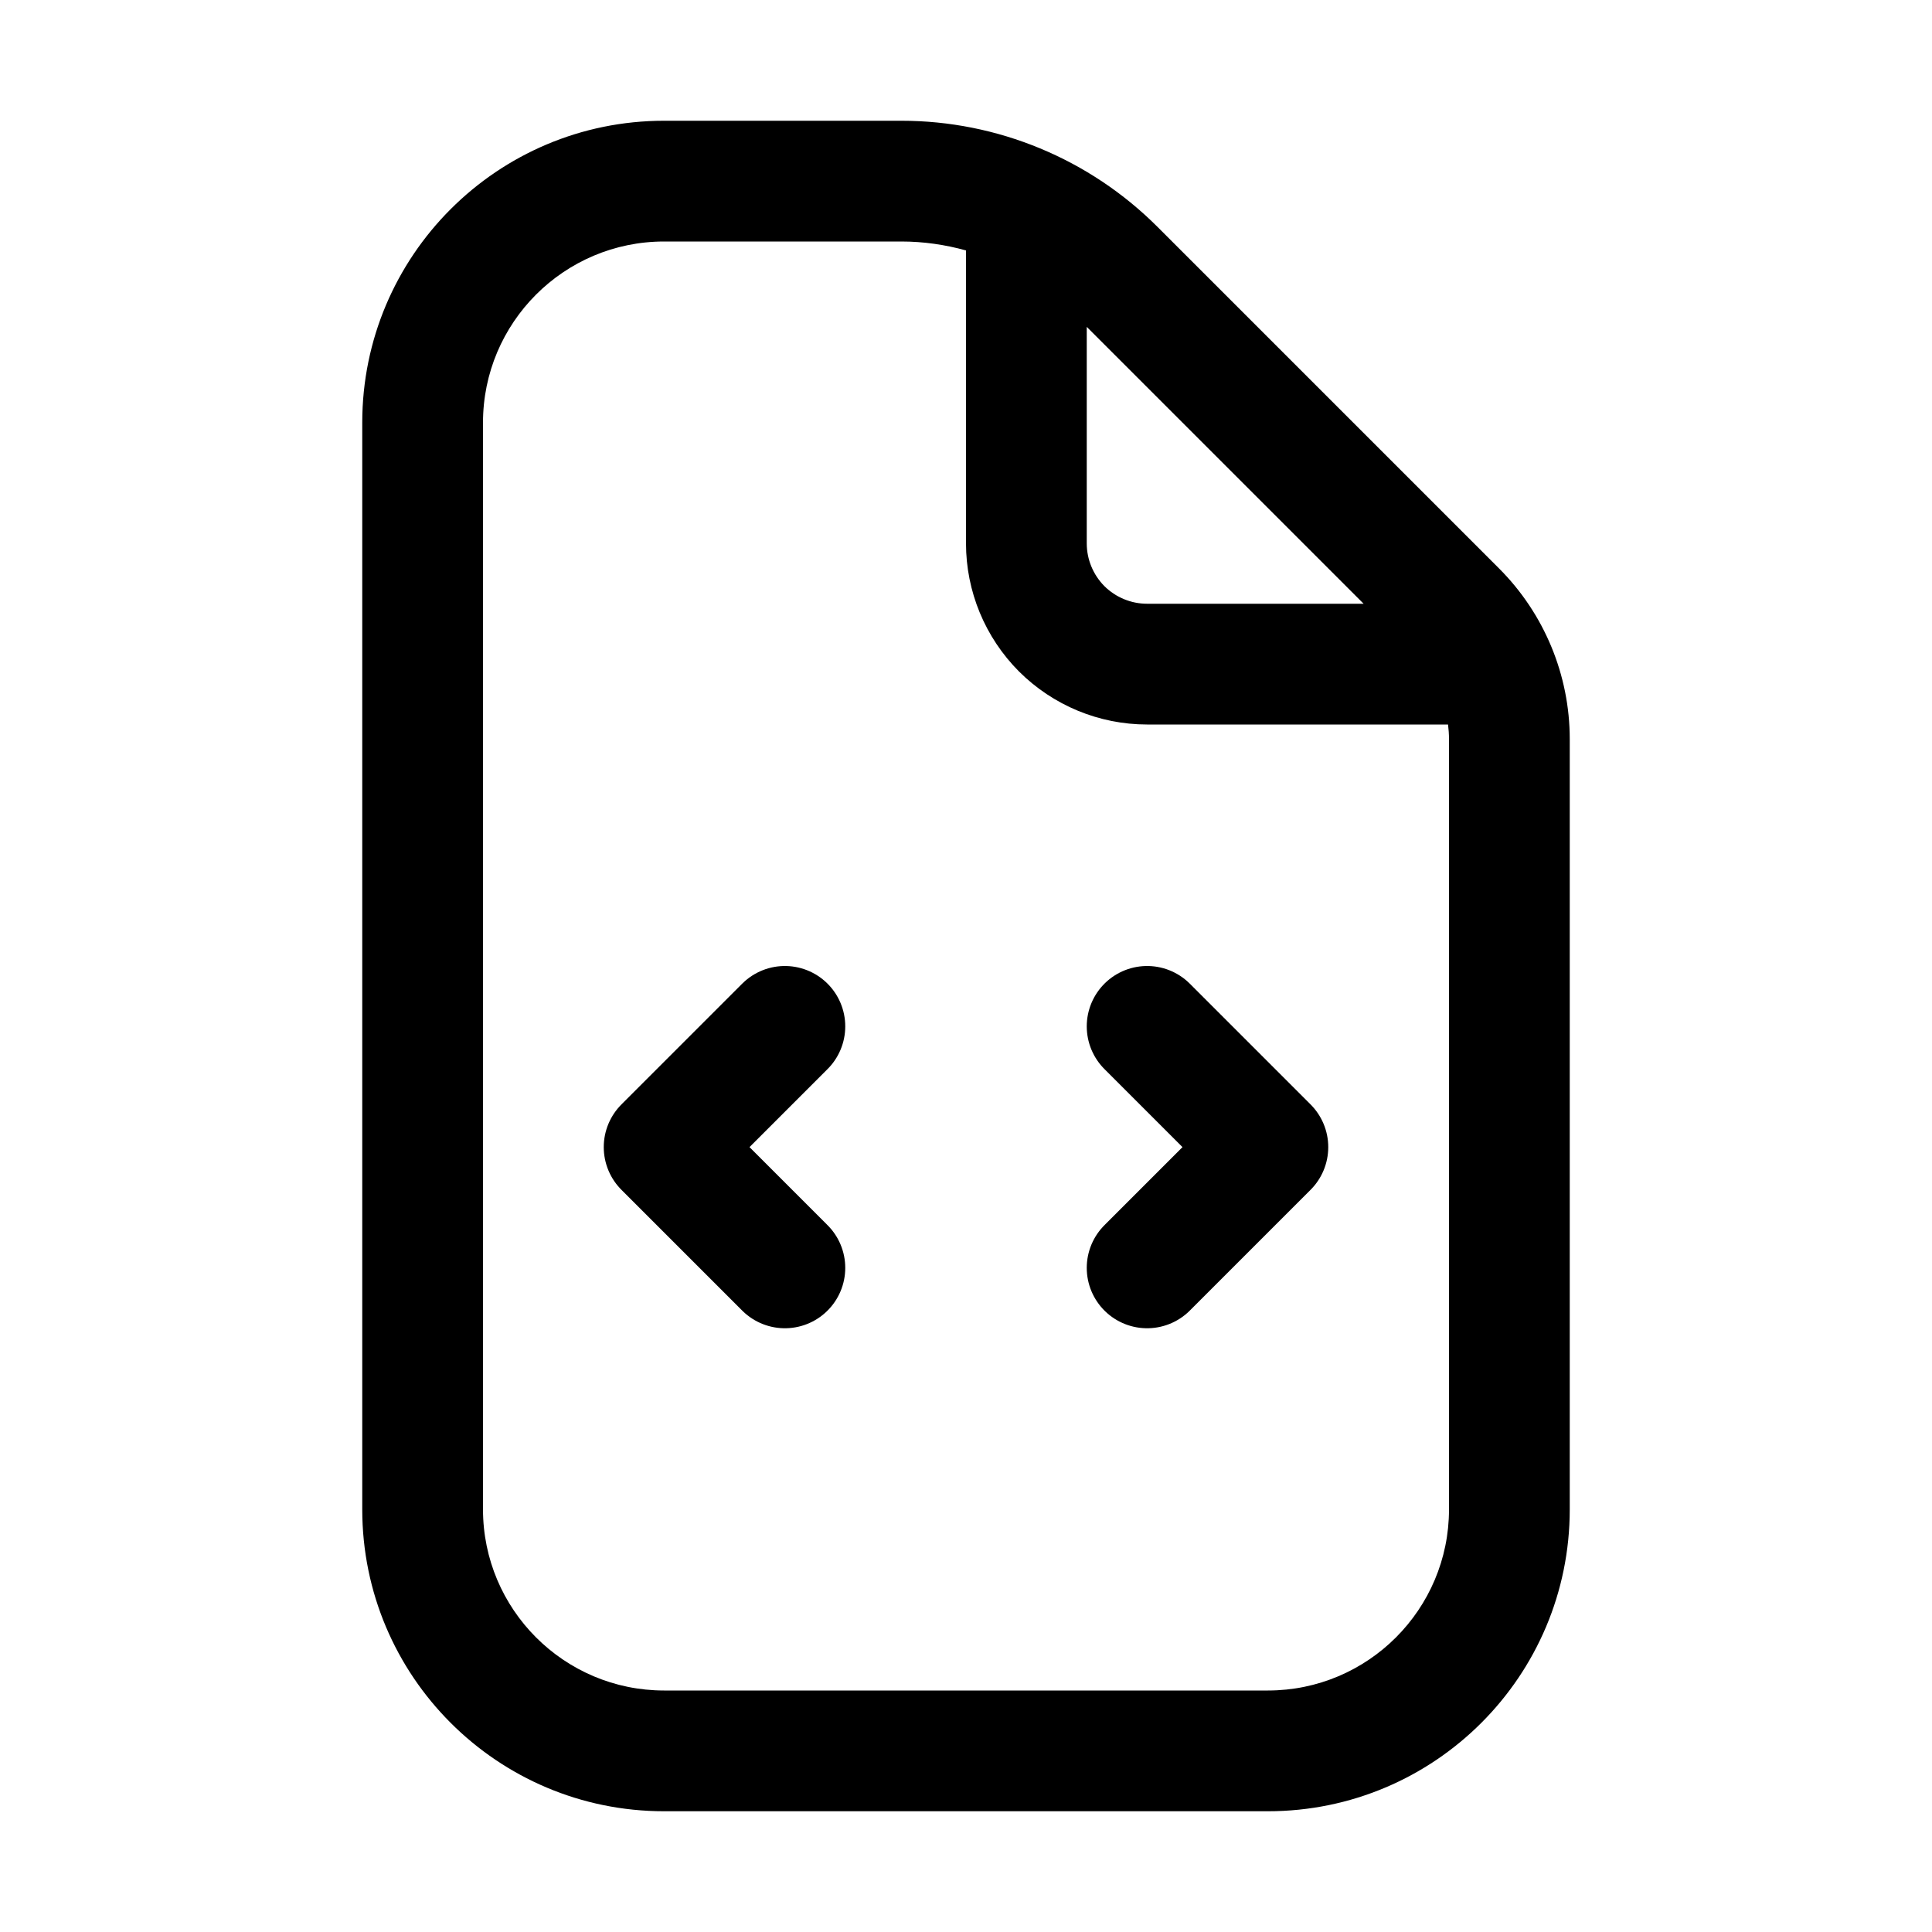
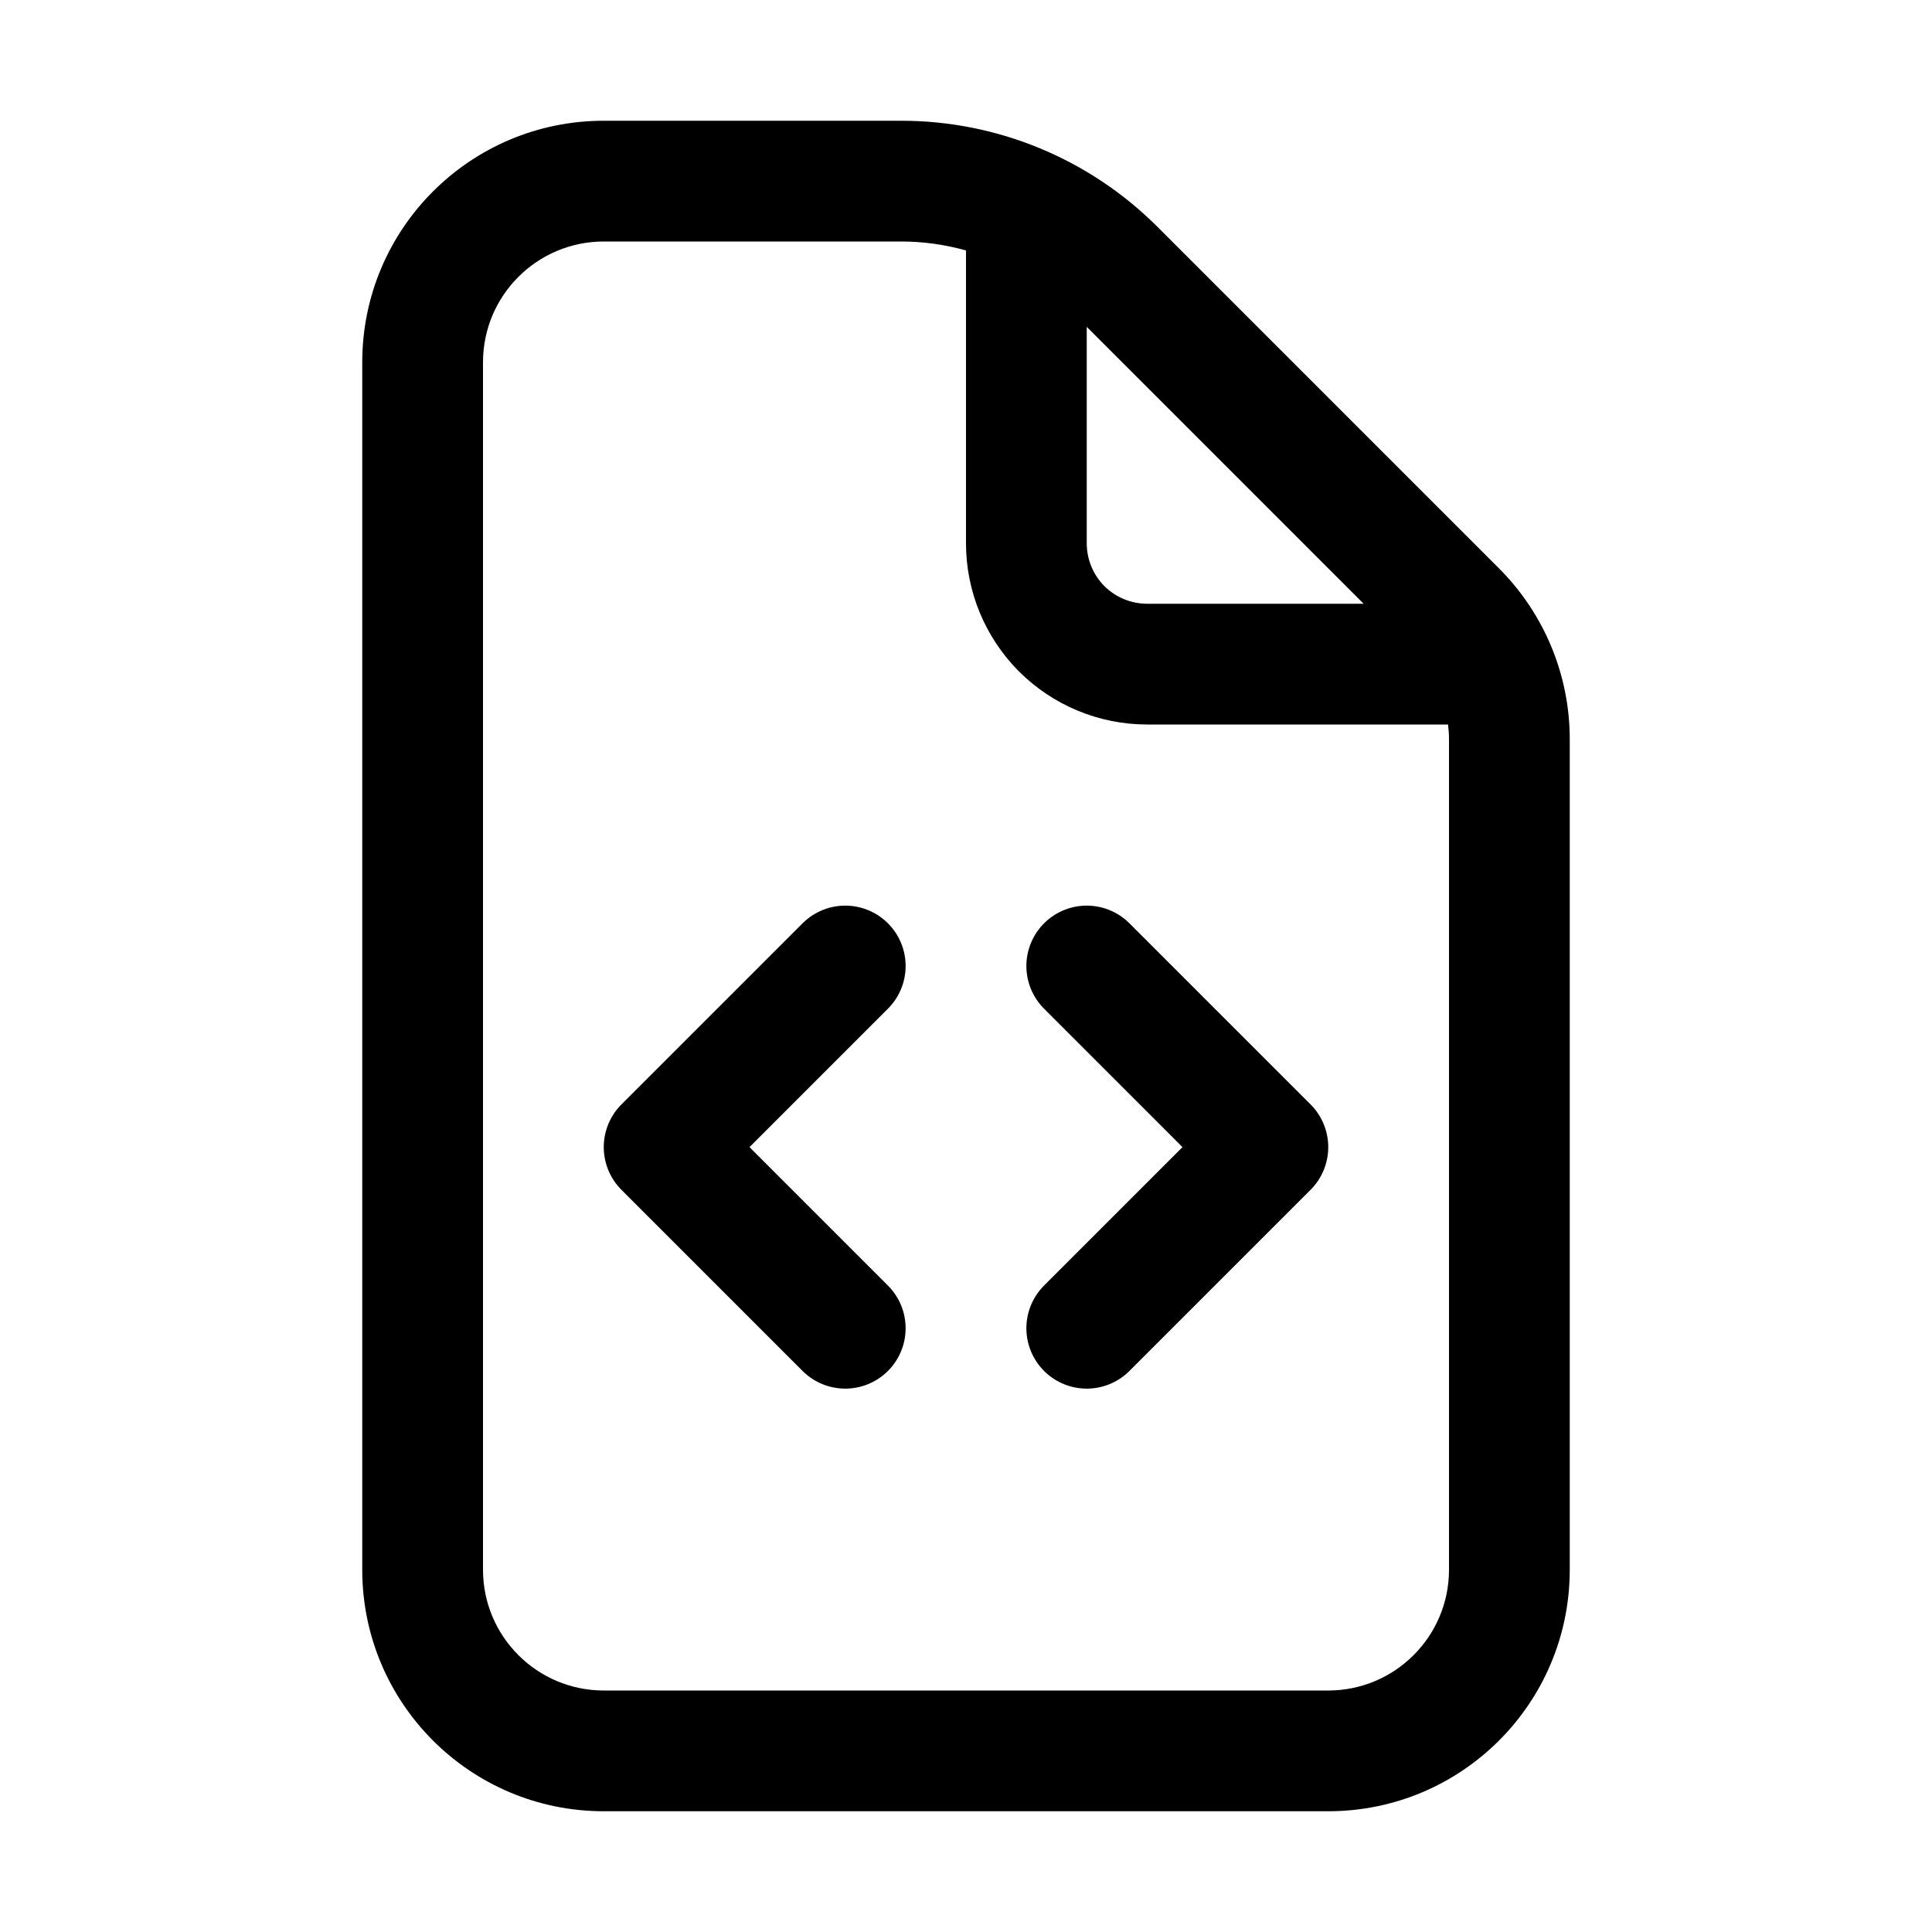
<svg xmlns="http://www.w3.org/2000/svg" width="16" height="16" viewBox="0 0 16 16" fill="none">
-   <path d="M7.465 1C8.26 1 9.023 1.316 9.586 1.879L12.414 4.707C12.789 5.082 13 5.591 13 6.121V12.5C13 13.881 11.881 15 10.5 15H5.5C4.119 15 3 13.881 3 12.5V3.5C3 2.119 4.119 1 5.5 1H7.465ZM5.5 2C4.672 2 4 2.672 4 3.5V12.5C4 13.328 4.672 14 5.5 14H10.5C11.328 14 12 13.328 12 12.5V6.121C12 6.08 11.997 6.04 11.992 6H9.5C9.102 6 8.721 5.842 8.439 5.561C8.158 5.279 8 4.898 8 4.5V2.074C7.827 2.026 7.647 2 7.465 2H5.5ZM9 4.5C9 4.633 9.053 4.76 9.146 4.854C9.24 4.947 9.367 5 9.5 5H11.293L9 2.707V4.5Z" fill="black" style="fill:black;fill-opacity:1;" />
-   <path d="M6.5 8.5L5.5 9.5L6.5 10.5" stroke="black" style="stroke:black;stroke-opacity:1;" stroke-linecap="round" stroke-linejoin="round" />
-   <path d="M9.5 8.5L10.5 9.5L9.5 10.5" stroke="black" style="stroke:black;stroke-opacity:1;" stroke-linecap="round" stroke-linejoin="round" />
+   <path d="M7.465 1C8.26 1 9.023 1.316 9.586 1.879L12.414 4.707C12.789 5.082 13 5.591 13 6.121V13C13 14.105 12.105 15 11 15H5C3.895 15 3 14.105 3 13V3C3 1.895 3.895 1 5 1H7.465ZM5 2C4.448 2 4 2.448 4 3V13C4 13.552 4.448 14 5 14H11C11.552 14 12 13.552 12 13V6.121C12 6.08 11.997 6.04 11.992 6H9.5C9.102 6 8.721 5.842 8.439 5.561C8.158 5.279 8 4.898 8 4.5V2.074C7.827 2.026 7.647 2 7.465 2H5ZM9 4.5C9 4.633 9.053 4.76 9.146 4.854C9.24 4.947 9.367 5 9.5 5H11.293L9 2.707V4.5Z" fill="black" style="fill:black;fill-opacity:1;" />
+   <path d="M7 8L5.5 9.5L7 11" stroke="black" style="stroke:black;stroke-opacity:1;" stroke-linecap="round" stroke-linejoin="round" />
+   <path d="M9 8L10.5 9.5L9 11" stroke="black" style="stroke:black;stroke-opacity:1;" stroke-linecap="round" stroke-linejoin="round" />
</svg>
